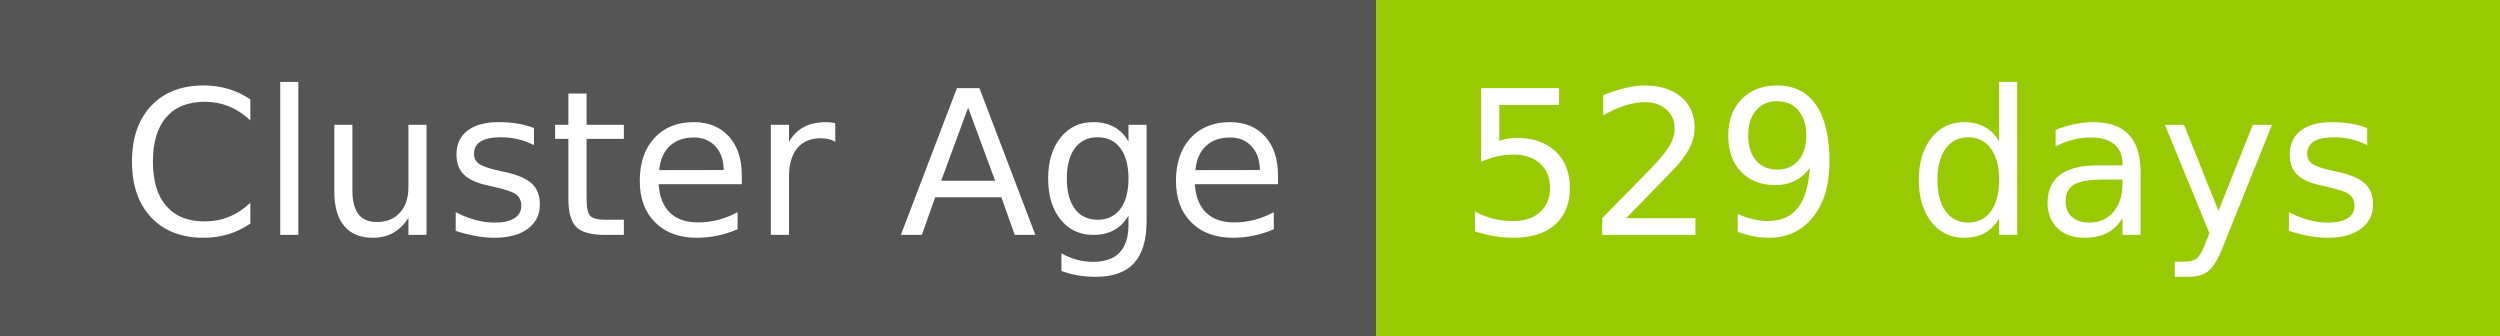
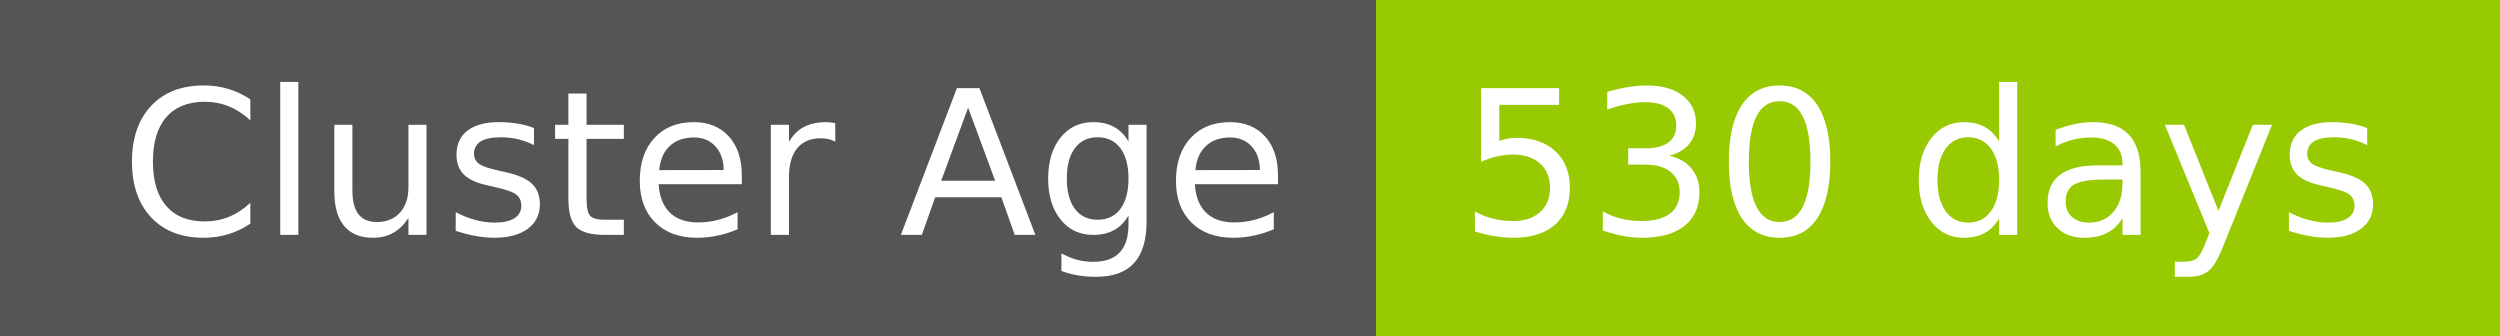
- <svg xmlns="http://www.w3.org/2000/svg" width="149" height="20" role="img" aria-label="Cluster Age: 529 days">
+ <svg xmlns="http://www.w3.org/2000/svg" width="149" height="20" role="img" aria-label="Cluster Age: 530 days">
  <g shape-rendering="crispEdges">
    <rect width="82" height="20" fill="#555" />
    <rect x="82" width="67" height="20" fill="#97ca00" />
  </g>
  <g fill="#fff" text-anchor="middle" font-family="Verdana,Geneva,DejaVu Sans,sans-serif" text-rendering="geometricPrecision" font-size="120">
    <text x="420" y="140" transform="scale(.1)" fill="#fff" textLength="694">Cluster Age</text>
-     <text x="1145" y="140" transform="scale(.1)" fill="#fff" textLength="551">529 days</text>
+     <text x="1145" y="140" transform="scale(.1)" fill="#fff" textLength="551">530 days</text>
  </g>
</svg>
